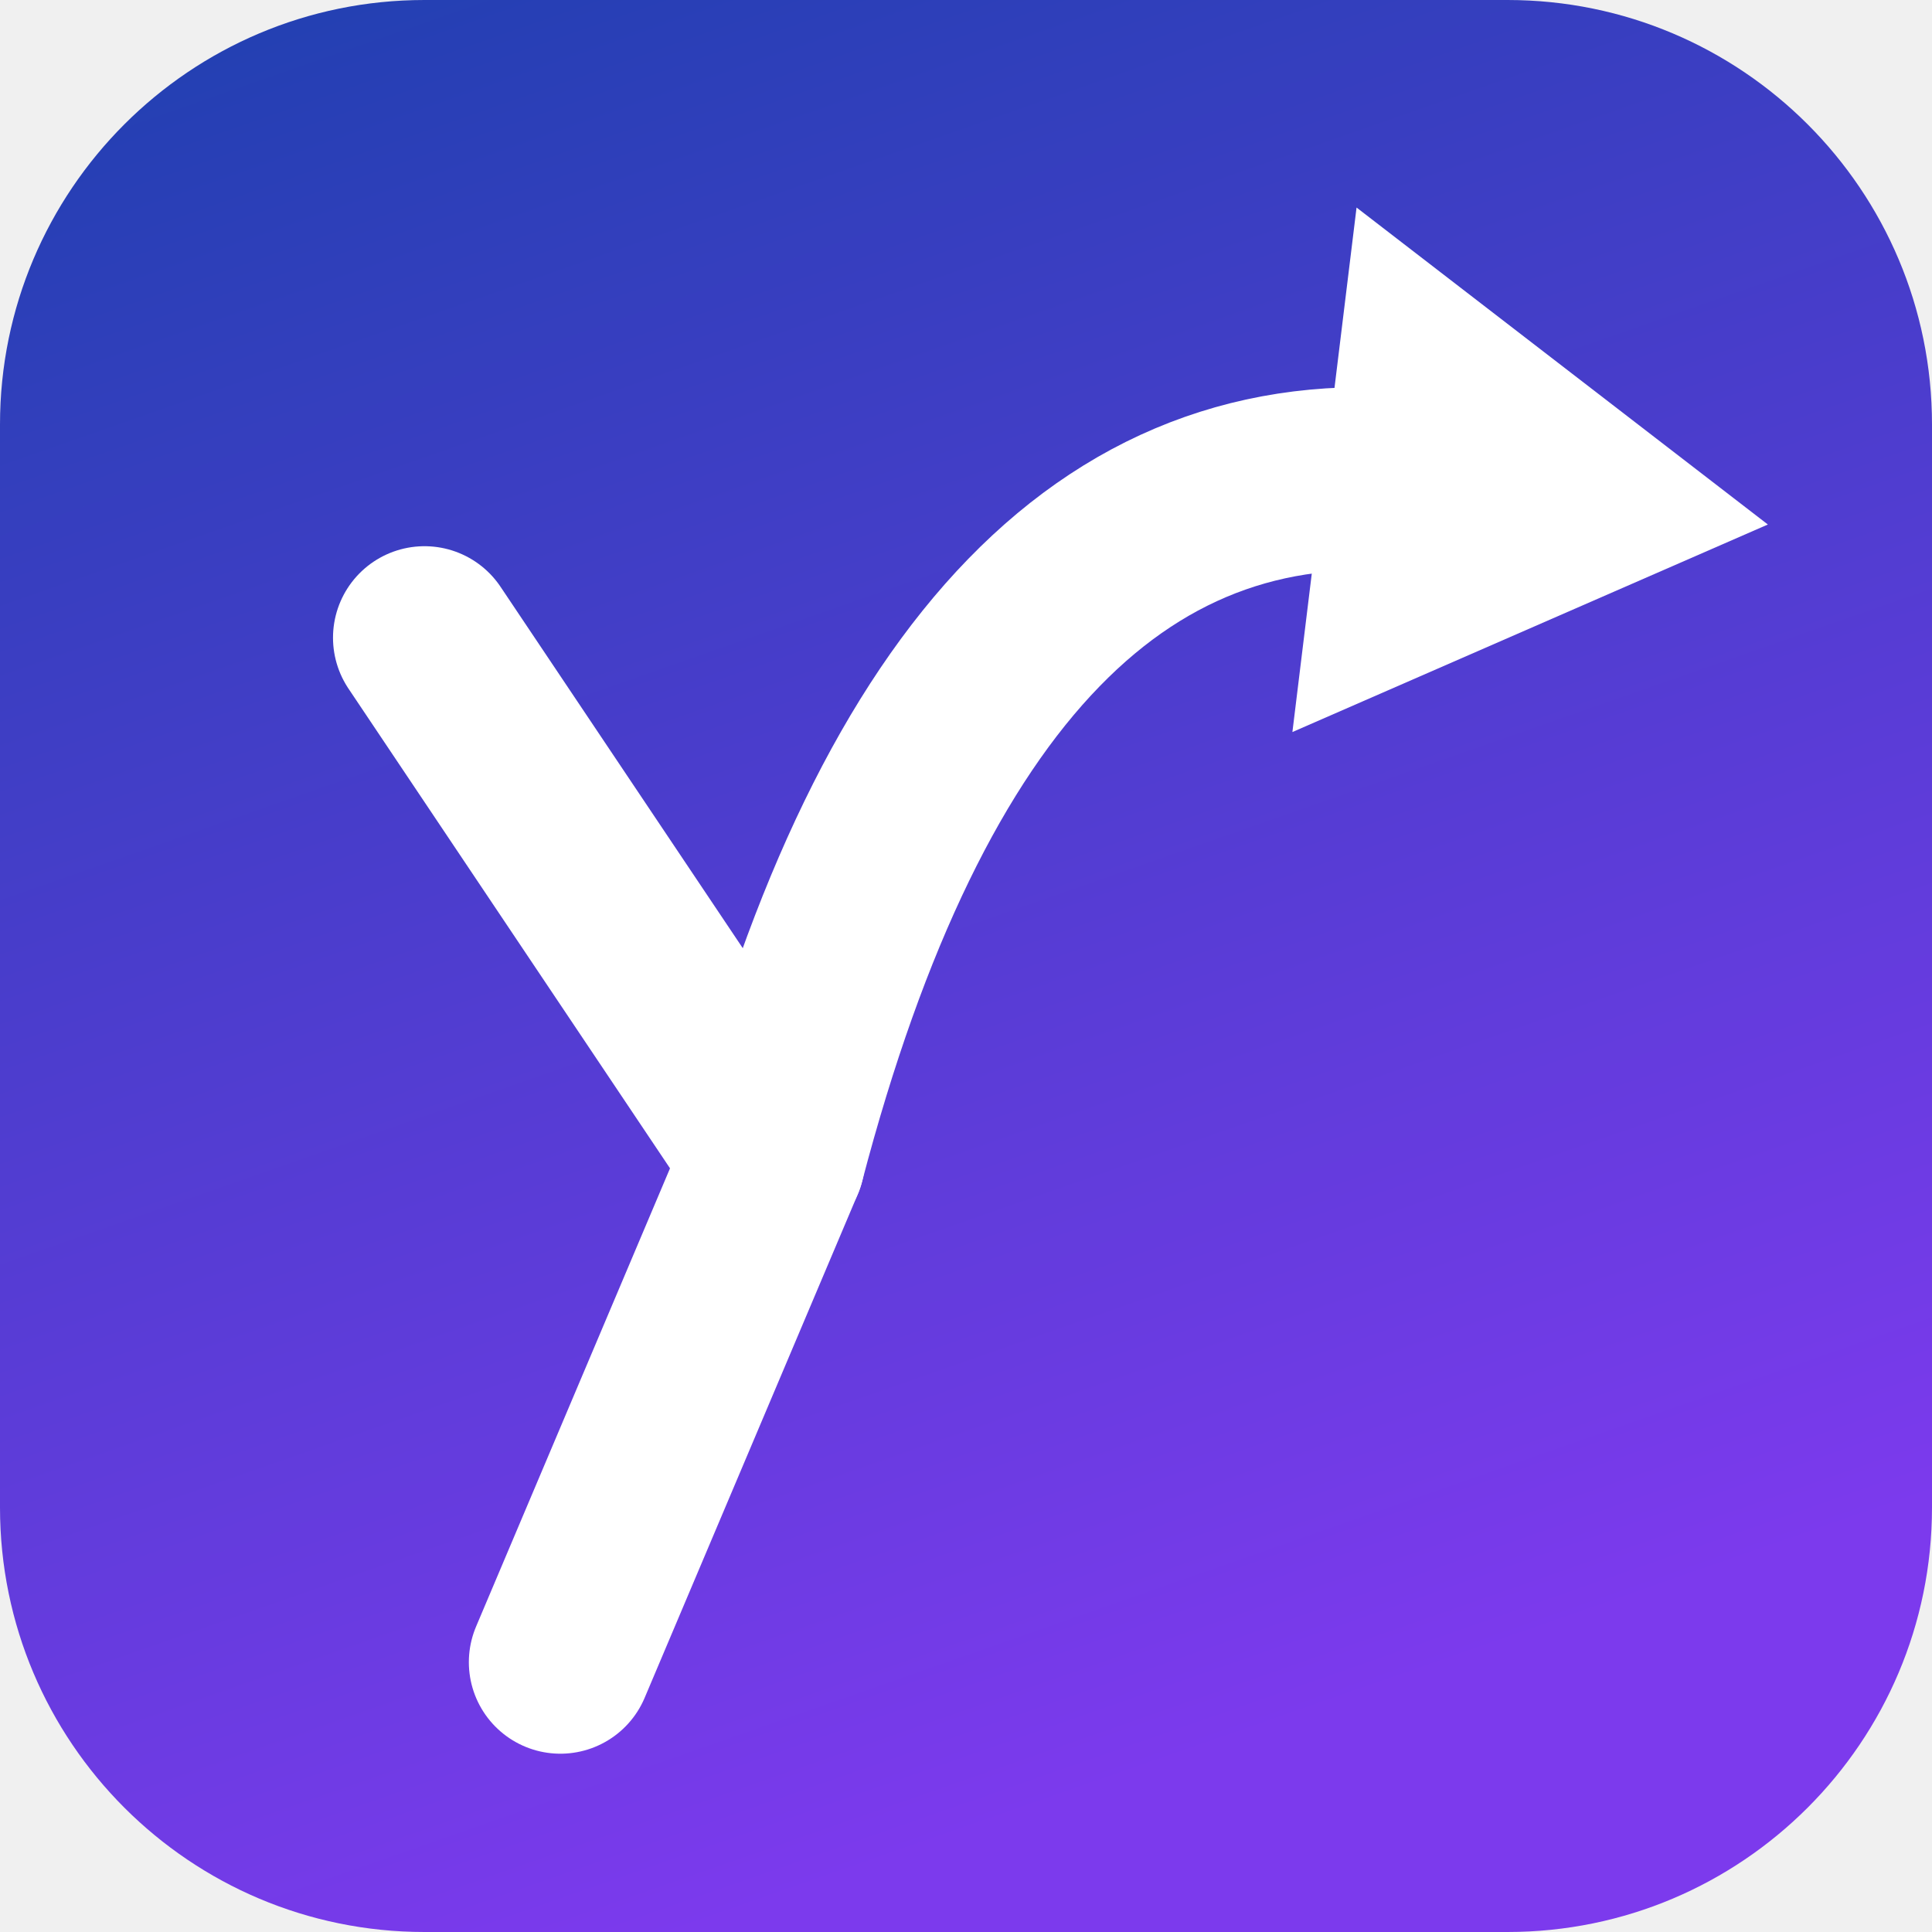
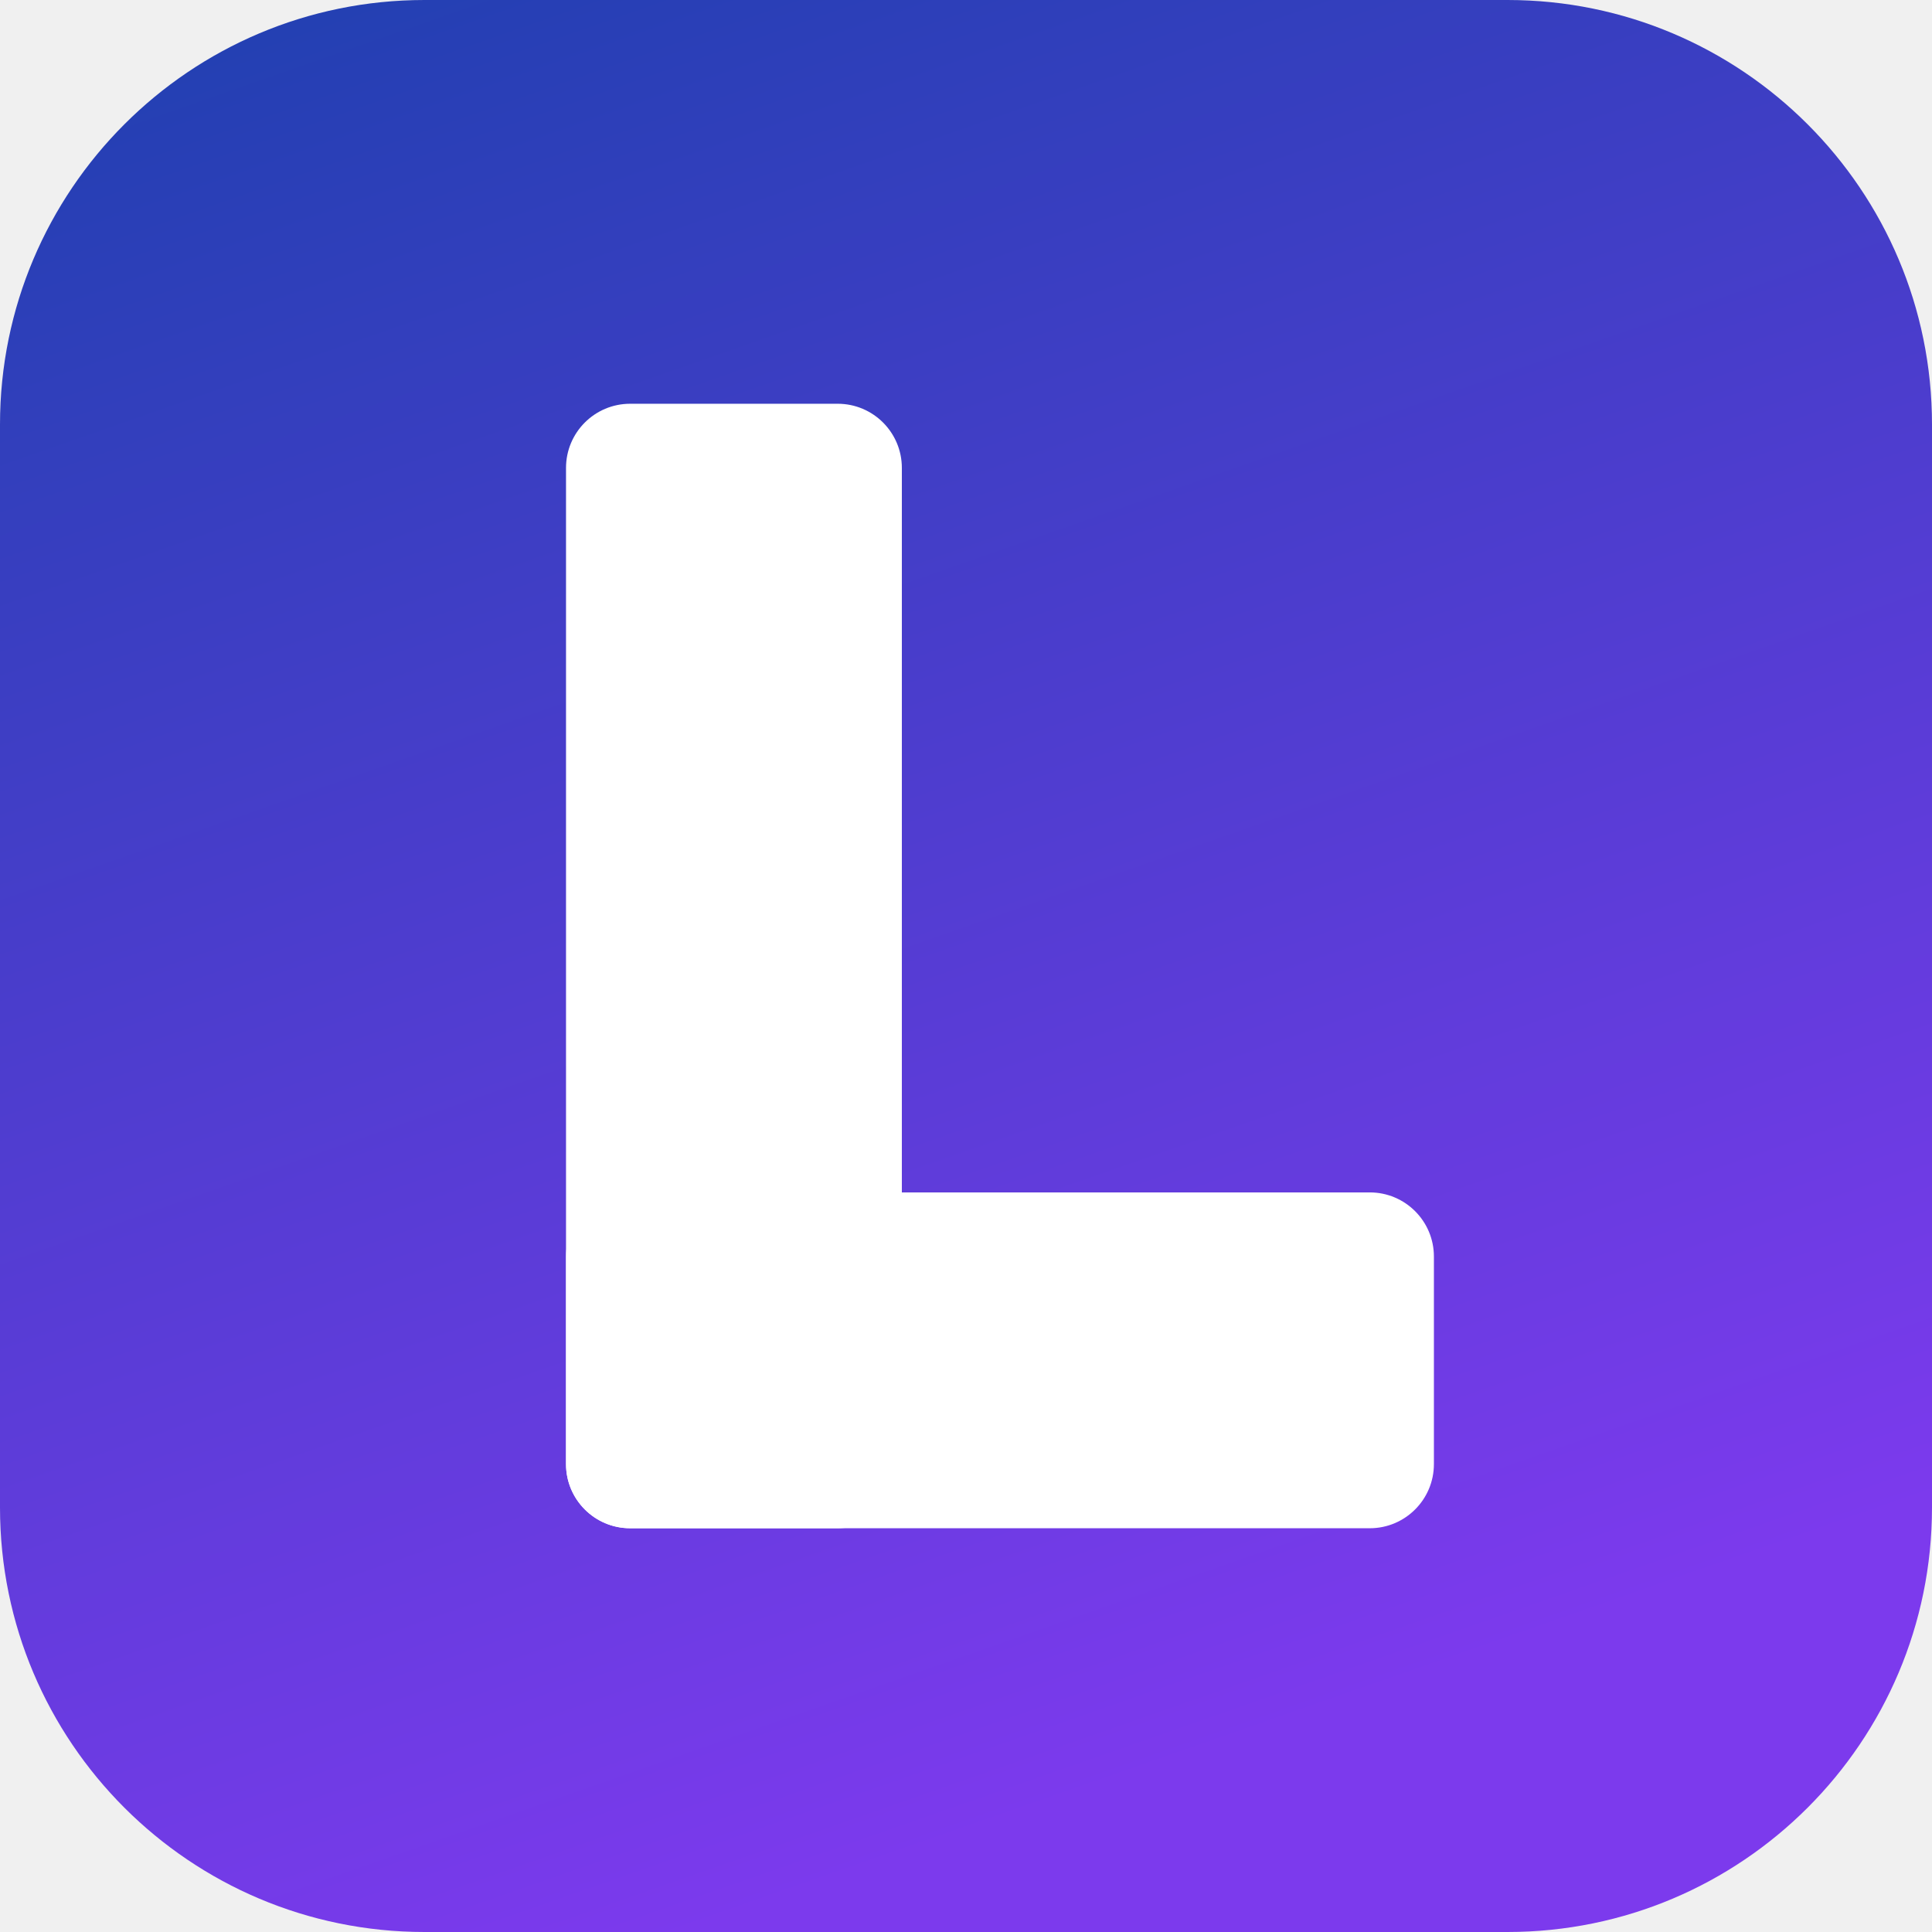
<svg xmlns="http://www.w3.org/2000/svg" viewBox="0 0 1024 1024" width="1024" height="1024">
  <defs>
    <linearGradient id="bg" x1="0" y1="0" x2="0.35" y2="1">
      <stop offset="0" stop-color="#1E40AF" />
      <stop offset="1" stop-color="#7C3AED" />
    </linearGradient>
  </defs>
  <rect width="1024" height="1024" rx="225" fill="url(#bg)" />
-   <g fill="none" stroke="#FFFFFF" stroke-width="97" stroke-linecap="round" stroke-linejoin="round">
-     <path d="M225 338 L410 614 L297 881" />
-     <path d="M410 614 Q512 225 758 256" />
+   <g fill="#FFFFFF">
+     <rect x="300" y="214" width="178" height="596" rx="34" />
+     <rect x="300" y="632" width="460" height="178" rx="34" />
  </g>
-   <polygon points="937,278 685,388 719,110" fill="#FFFFFF" />
</svg>
